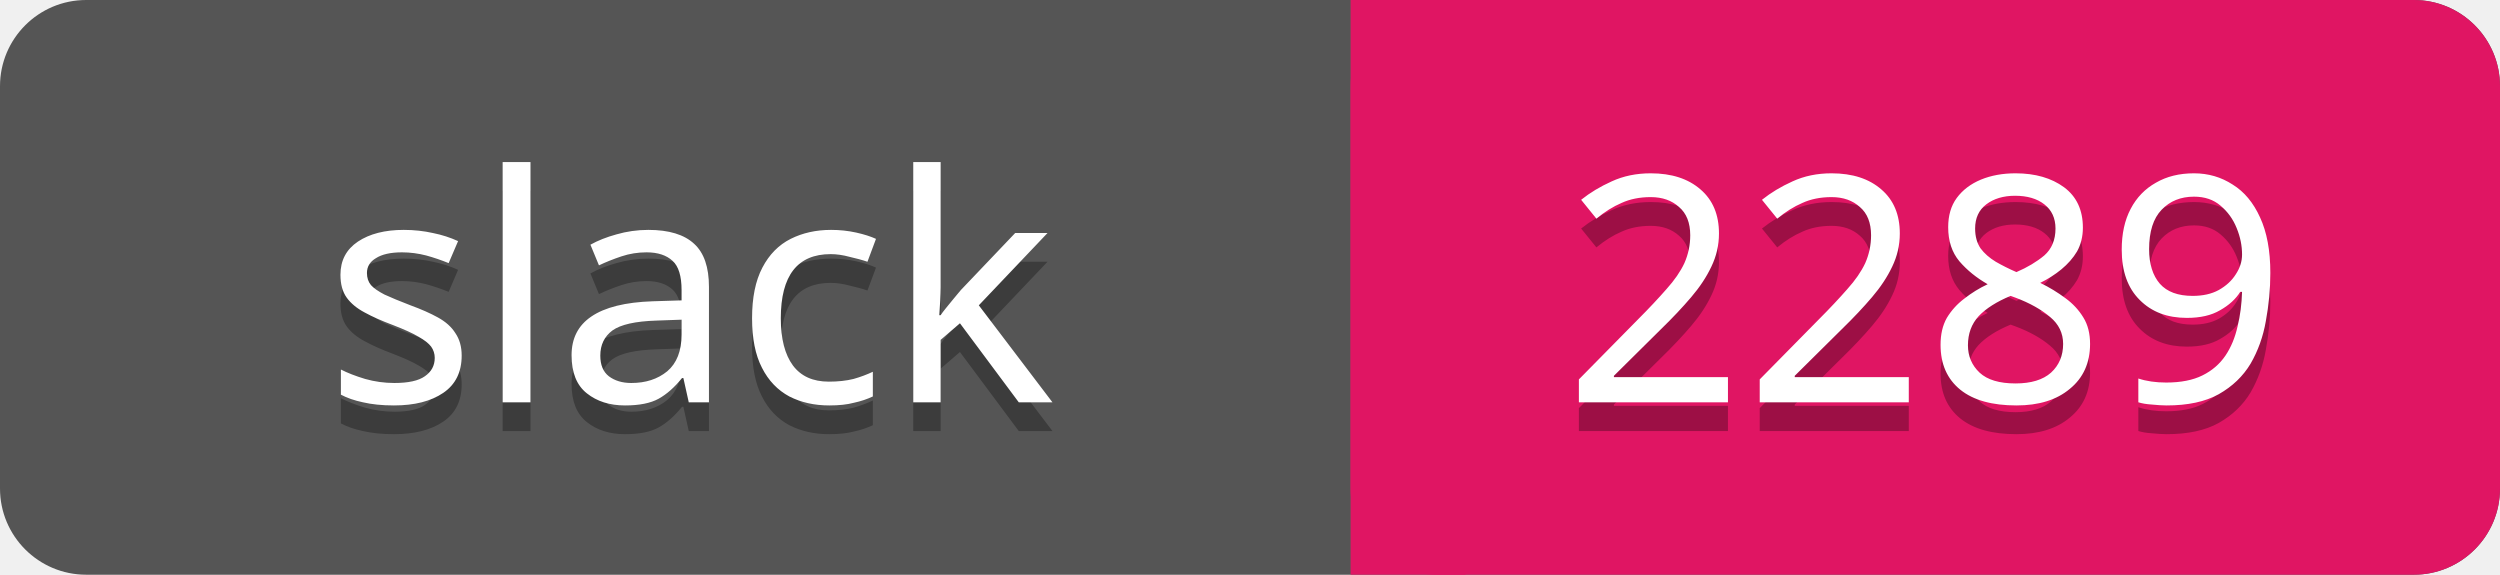
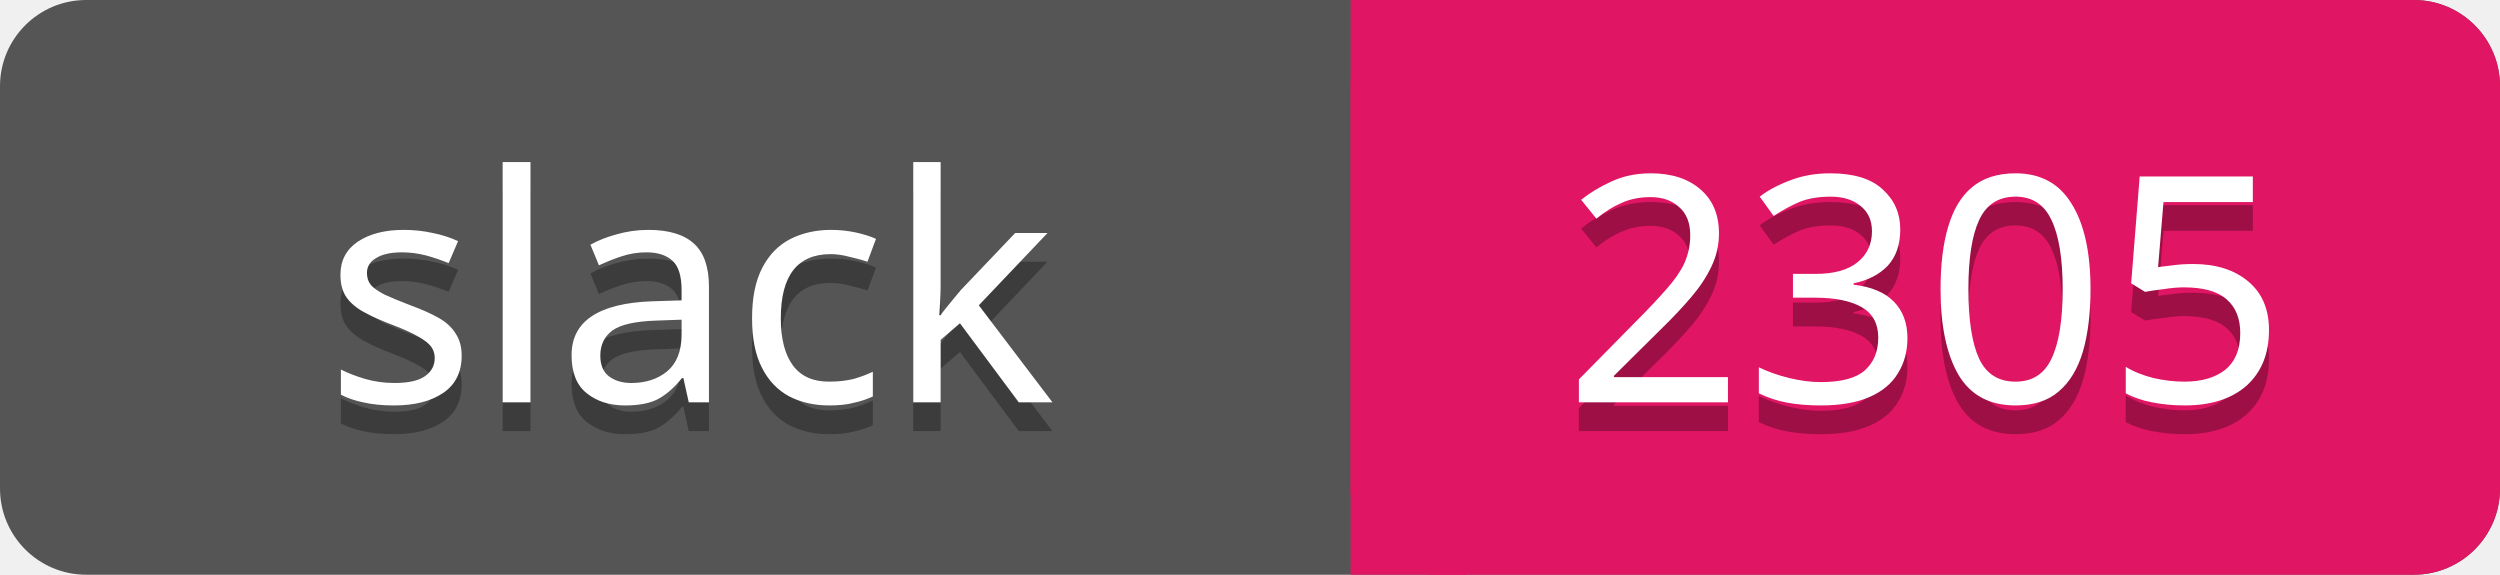
<svg xmlns="http://www.w3.org/2000/svg" width="87" height="20">
  <rect rx="3" width="87" height="20" fill="#555" />
  <rect rx="3" x="47" width="40" height="20" fill="#E01563" />
  <path d="M47 0h4v20h-4z" fill="#E01563" />
  <g text-anchor="middle" font-family="Verdana" font-size="11">
    <text fill="#010101" fill-opacity=".3" x="24" y="15">slack</text>
    <text fill="#fff" x="24" y="14">slack</text>
-     <text fill="#010101" fill-opacity=".3" x="67" y="15">2289</text>
-     <text fill="#fff" x="67" y="14">2289</text>
+     <text fill="#010101" fill-opacity=".3" x="67" y="15">2305</text>
+     <text fill="#fff" x="67" y="14">2305</text>
  </g>
</svg>
